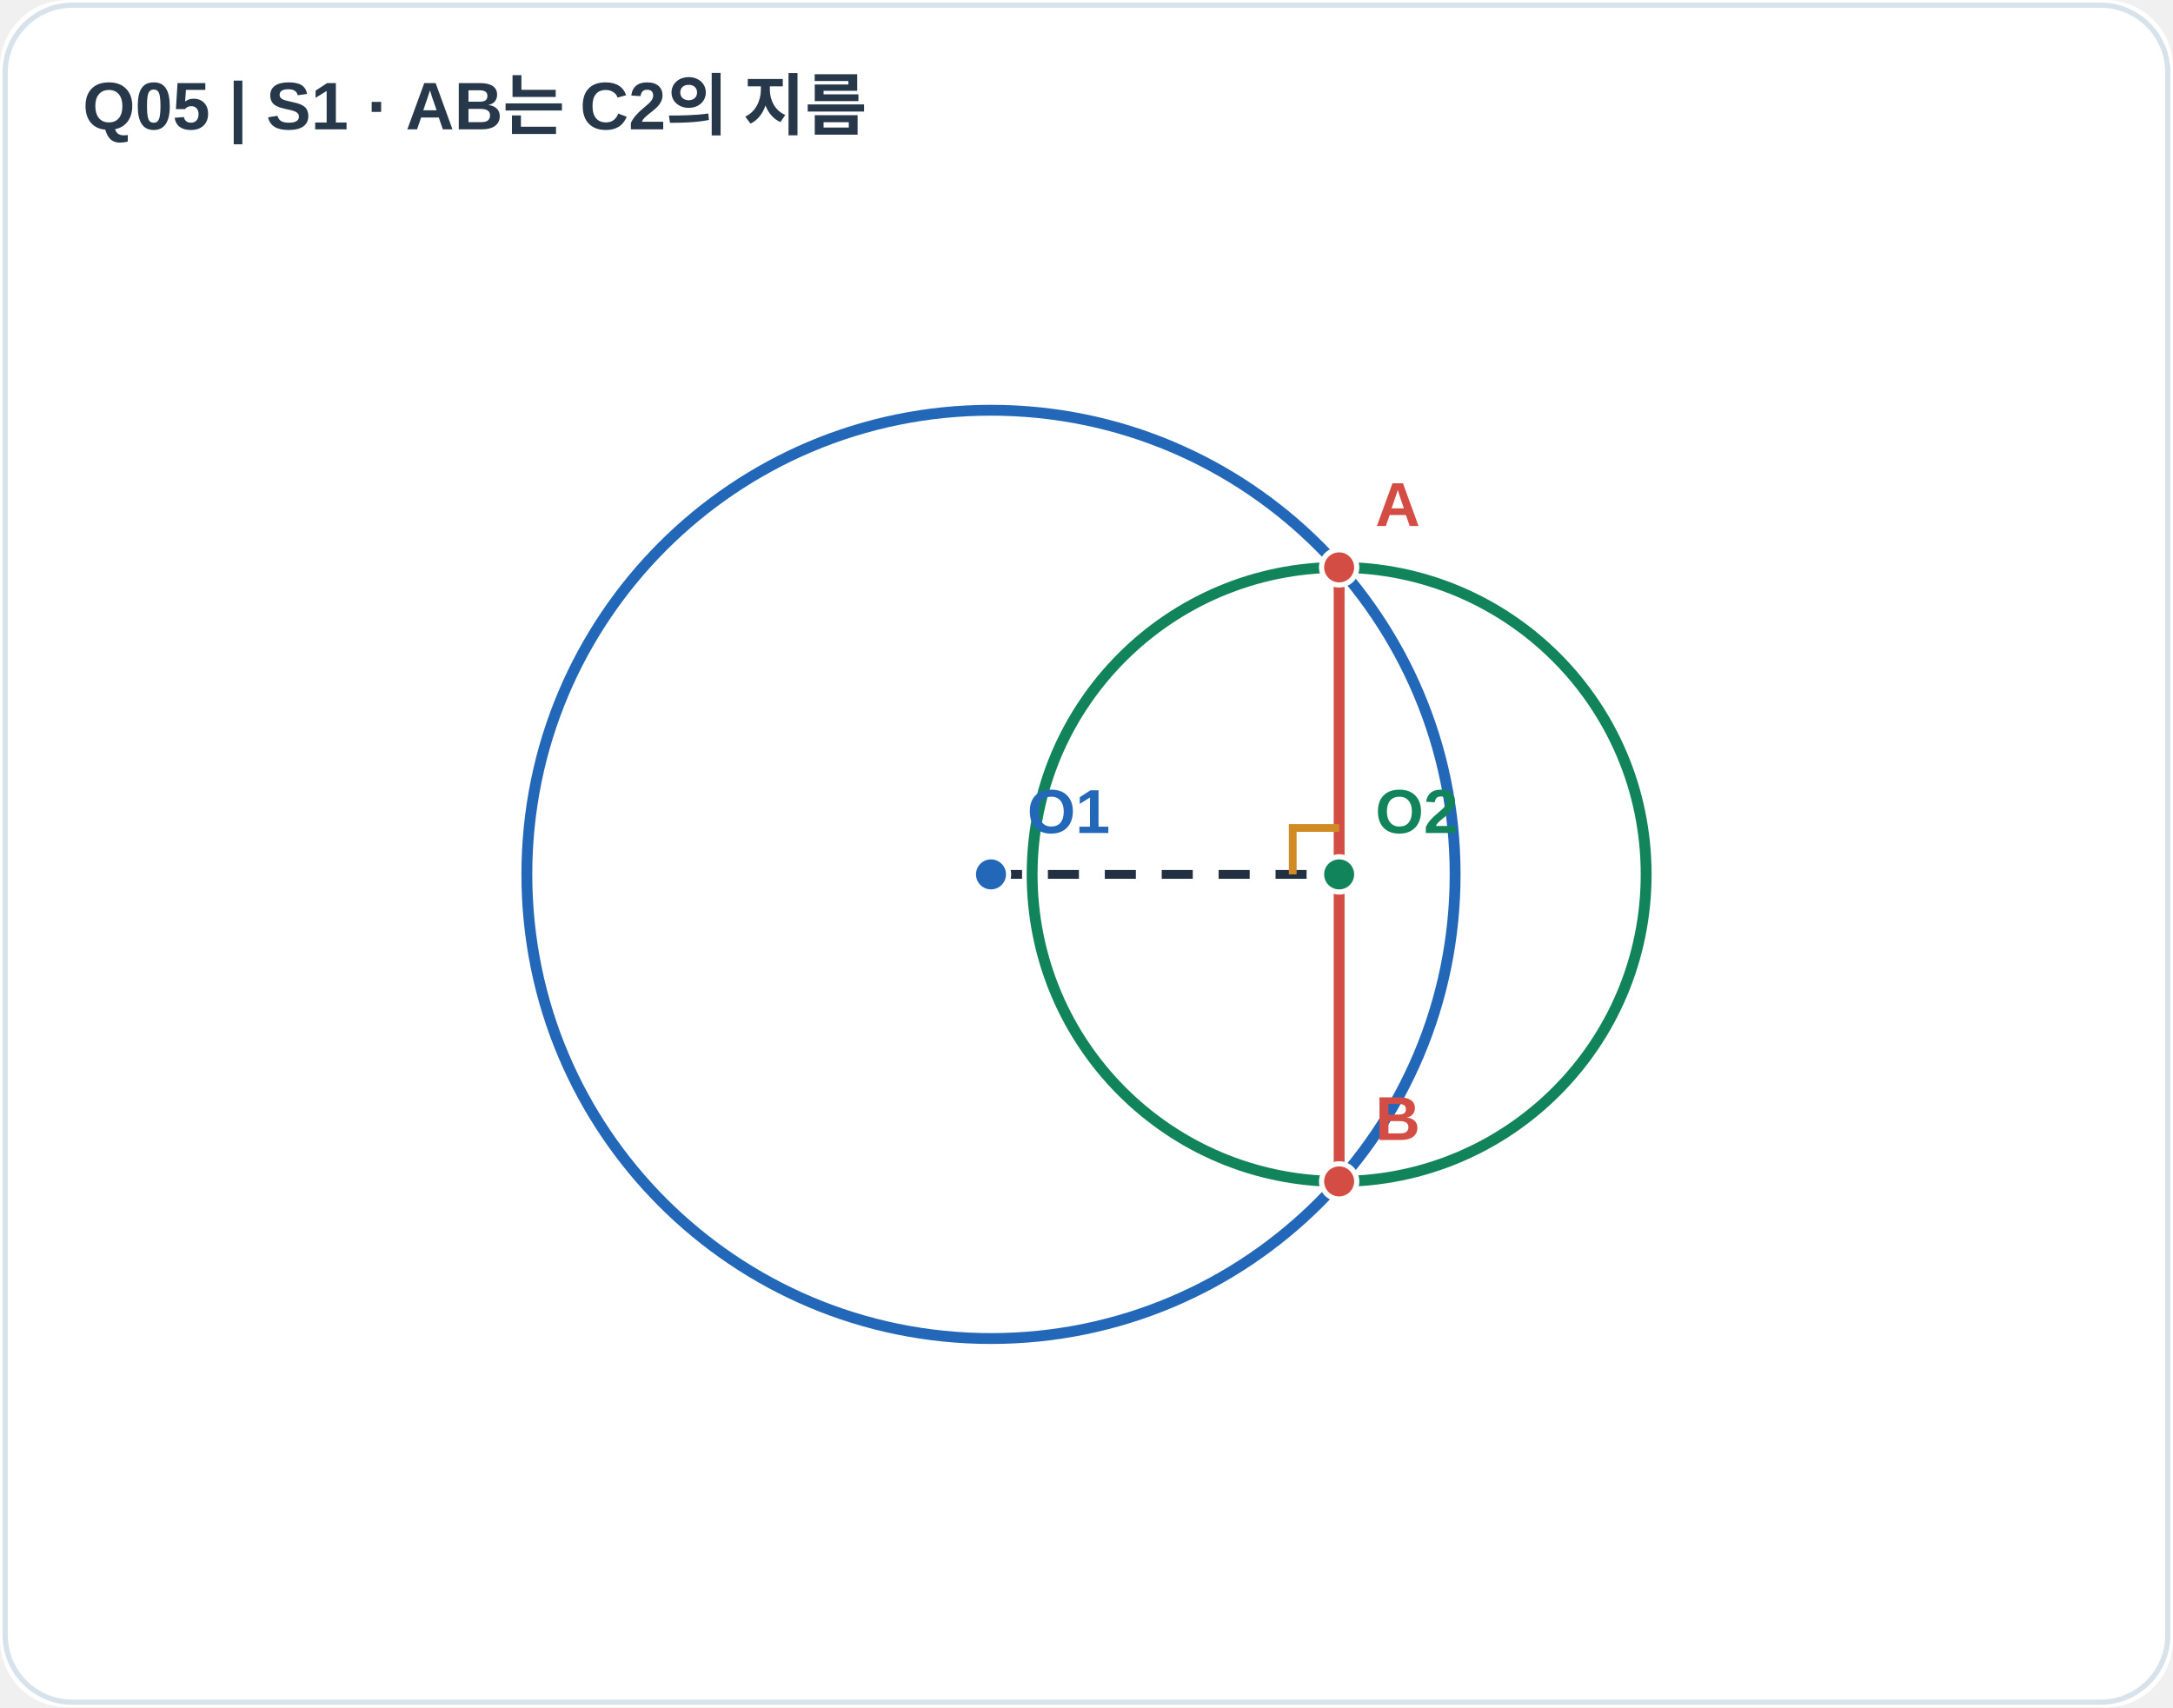
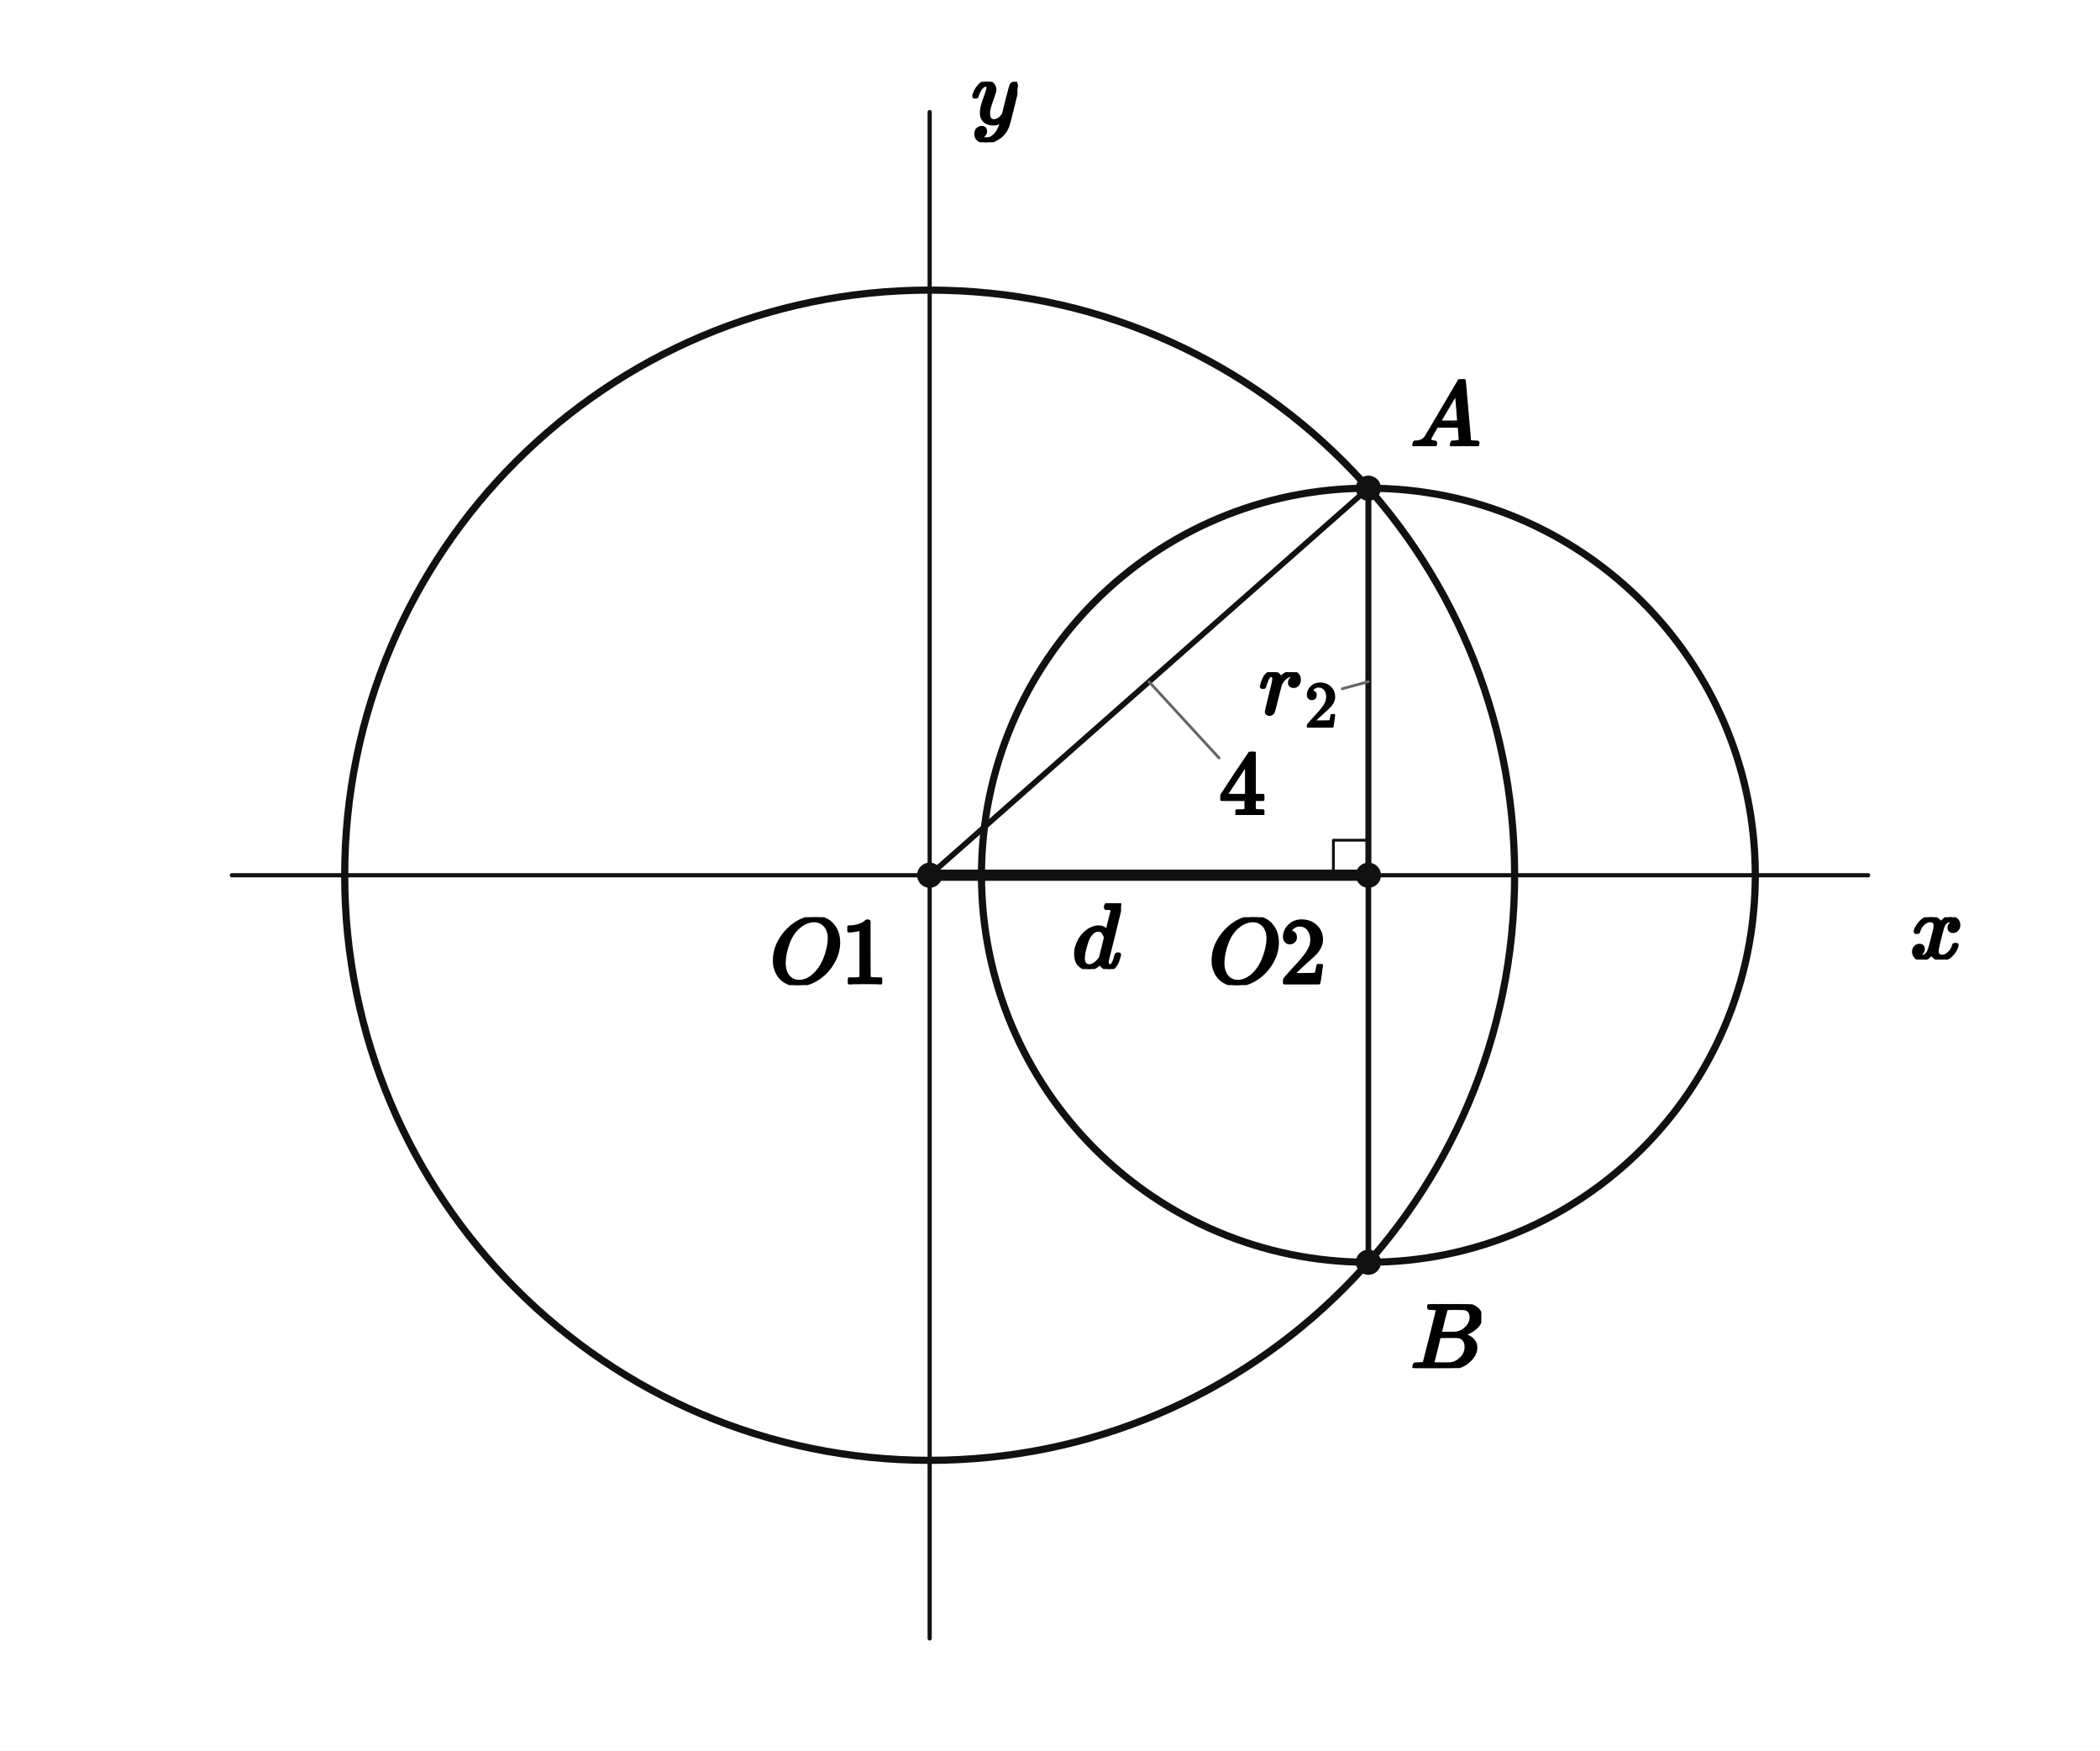
- <svg xmlns="http://www.w3.org/2000/svg" viewBox="0 0 420 330" width="420" height="330" role="img" aria-labelledby="apms-a11y-4b068db553a3896d-title apms-a11y-4b068db553a3896d-desc">
-   <rect width="420" height="330" rx="13" fill="#ffffff" />
-   <rect x="1" y="1" width="418" height="328" rx="13" fill="none" stroke="#d8e2eb" />
-   <text x="16" y="25" fill="#263849" font-size="13" font-family="Arial,sans-serif" font-weight="bold">Q05  |  S1 · AB는 C2의 지름</text>
-   <circle cx="191.54" cy="169.00" r="89.71" stroke="#2368b8" stroke-width="2.1" fill="none" fill-opacity="0.055" />
-   <circle cx="258.83" cy="169.00" r="59.34" stroke="#12845c" stroke-width="2.1" fill="none" fill-opacity="0.055" />
-   <line x1="258.83" y1="109.66" x2="258.83" y2="228.34" stroke="#d44d45" stroke-width="2.1" />
-   <line x1="191.54" y1="169.00" x2="258.83" y2="169.00" stroke="#233042" stroke-width="1.7" stroke-dasharray="6 5" />
-   <polyline points="249.86,169.00 249.86,160.03 258.83,160.03" fill="none" stroke="#d18b25" stroke-width="1.5" />
-   <circle cx="191.54" cy="169.00" r="3.4" fill="#2368b8" stroke="white" stroke-width="1" />
-   <text x="198.54" y="161.00" font-family="Arial,sans-serif" font-size="12" font-weight="600" fill="#2368b8">O1</text>
-   <circle cx="258.83" cy="169.00" r="3.4" fill="#12845c" stroke="white" stroke-width="1" />
-   <text x="265.83" y="161.00" font-family="Arial,sans-serif" font-size="12" font-weight="600" fill="#12845c">O2</text>
-   <circle cx="258.83" cy="109.66" r="3.4" fill="#d44d45" stroke="white" stroke-width="1" />
-   <text x="265.83" y="101.66" font-family="Arial,sans-serif" font-size="12" font-weight="600" fill="#d44d45">A</text>
-   <circle cx="258.83" cy="228.34" r="3.4" fill="#d44d45" stroke="white" stroke-width="1" />
-   <text x="265.83" y="220.34" font-family="Arial,sans-serif" font-size="12" font-weight="600" fill="#d44d45">B</text>
+ <svg xmlns="http://www.w3.org/2000/svg" viewBox="0 0 600 500" width="600" height="500" preserveAspectRatio="xMidYMid meet" role="img" aria-labelledby="visual-title visual-desc" data-engine-version="geometry-visual-v1" data-geometry-style-version="AP_GEOMETRY_PRINT_V1_0_DRAFT" data-geometry-preset="GEOMETRY_STANDARD" data-graph-style-version="AP_GRAPH_PRINT_V1_1_DRAFT" data-geometry-mode="COORDINATE_GEOMETRY_HYBRID" data-axis-scale-mode="EQUAL_UNIT" data-geometry-fact-hash="44136fa355b3678a1146ad16f7e8649e94fb4fc21fe77e8310c060f61caaff8a" data-visual-provenance="independent-facts-python" style="max-width:100%;height:auto;stroke-linejoin:round;stroke-linecap:round" data-publication-profile="fragment-publication-spike-v1" data-safe-margin="12">
+   <rect width="600" height="500" fill="#fff" />
+   <g data-layer="30">
+     <line id="x-axis" data-role="axis" stroke="#111" stroke-width="1.2" fill="none" data-axis="x" x1="66.243" y1="250" x2="533.757" y2="250" />
+   </g>
+   <g data-layer="30">
+     <line id="y-axis" data-role="axis" stroke="#111" stroke-width="1.2" fill="none" data-axis="y" x1="265.618" y1="468" x2="265.618" y2="32" />
+   </g>
+   <g data-layer="30">
+     <line id="sO2A" data-role="line" stroke="#111" stroke-width="1.6" fill="none" x1="390.967" y1="250" x2="390.967" y2="139.452" />
+   </g>
+   <g data-layer="30">
+     <line id="sO1A" data-role="line" stroke="#111" stroke-width="1.6" fill="none" x1="265.618" y1="250" x2="390.967" y2="139.452" />
+   </g>
+   <g data-layer="30">
+     <line id="sAB" data-role="line" stroke="#111" stroke-width="1.6" fill="none" x1="390.967" y1="139.452" x2="390.967" y2="360.548" />
+   </g>
+   <g data-layer="35">
+     <line id="sO1O2" data-role="line" stroke="#111" stroke-width="3.2" fill="none" x1="265.618" y1="250" x2="390.967" y2="250" />
+   </g>
+   <g data-layer="40">
+     <circle id="C1" data-role="circle" stroke="#111" stroke-width="2.05" fill="none" cx="265.618" cy="250" r="167.132" />
+   </g>
+   <g data-layer="40">
+     <circle id="C2" data-role="circle" stroke="#111" stroke-width="2.05" fill="none" cx="390.967" cy="250" r="110.548" />
+   </g>
+   <g data-layer="60">
+     <polyline id="rO2" data-role="indicator" stroke="#111" stroke-width="0.8" fill="none" points="380.967,250 380.967,240 390.967,240" />
+   </g>
+   <g data-layer="70">
+     <circle id="O1" data-role="point" stroke="#111" stroke-width="0.8" fill="#111" cx="265.618" cy="250" r="3.2" />
+   </g>
+   <g data-layer="70">
+     <circle id="O2" data-role="point" stroke="#111" stroke-width="0.8" fill="#111" cx="390.967" cy="250" r="3.2" />
+   </g>
+   <g data-layer="70">
+     <circle id="A" data-role="point" stroke="#111" stroke-width="0.8" fill="#111" cx="390.967" cy="139.452" r="3.2" />
+   </g>
+   <g data-layer="70">
+     <circle id="B" data-role="point" stroke="#111" stroke-width="0.8" fill="#111" cx="390.967" cy="360.548" r="3.2" />
+   </g>
+   <g data-layer="85">
+     <line id="eR-owner-leader" data-role="leader" data-owner-label="eR" data-owner="sO1A" x1="328.292" y1="194.726" x2="348.292" y2="216.498" stroke="#666" stroke-width="0.8" fill="none" />
+   </g>
+   <g data-layer="85">
+     <line id="er-owner-leader" data-role="leader" data-owner-label="er" data-owner="sO2A" data-leader-crossing="1" x1="390.967" y1="194.726" x2="383.498" y2="196.727" stroke="#666" stroke-width="0.8" fill="none" />
+   </g>
+   <g data-layer="90">
+     <g id="A-name" data-label-kind="POINT_NAME" data-priority="1" data-font-px="26.7" data-owner="A" data-fragment-sha="sha256:6952b7a0aa566df1f40b60e985b8cba7b8029dad906932f74ffdecc92223f4dc" transform="translate(402.967 108.3351)">
+       <svg width="20.025" height="19.117" viewBox="0 0 20.025 19.117" data-outline-width="20.025" data-outline-height="19.1172" id="lb-f887a816a2c8a82a22502a9ec21c242476390fc636730b663a62fe4fcfbb987b" data-owner="A" data-fact-role="DERIVED_INTERMEDIATE">
+         <g data-outline-units-per-em="1000" transform="translate(0 19.1172) scale(0.0267)">
+           <g stroke="currentColor" fill="currentColor" stroke-width="30" transform="scale(1,-1)">
+             <g data-mml-node="math">
+               <g data-mml-node="mi">
+                 <path data-c="1D434" d="M208 74Q208 50 254 46Q272 46 272 35Q272 34 270 22Q267 8 264 4T251 0Q249 0 239 0T205 1T141 2Q70 2 50 0H42Q35 7 35 11Q37 38 48 46H62Q132 49 164 96Q170 102 345 401T523 704Q530 716 547 716H555H572Q578 707 578 706L606 383Q634 60 636 57Q641 46 701 46Q726 46 726 36Q726 34 723 22Q720 7 718 4T704 0Q701 0 690 0T651 1T578 2Q484 2 455 0H443Q437 6 437 9T439 27Q443 40 445 43L449 46H469Q523 49 533 63L521 213H283L249 155Q208 86 208 74ZM516 260Q516 271 504 416T490 562L463 519Q447 492 400 412L310 260L413 259Q516 259 516 260Z" />
+               </g>
+             </g>
+           </g>
+         </g>
+       </svg>
+     </g>
+   </g>
+   <g data-layer="90">
+     <g id="B-name" data-label-kind="POINT_NAME" data-priority="1" data-font-px="26.7" data-owner="B" data-fragment-sha="sha256:9e42c4f03f6dcf6a784b1e34a71da1383fdfc3bcd16559662f41dd9b77c277d5" transform="translate(402.967 372.5477)">
+       <svg width="20.265" height="18.236" viewBox="0 0 20.265 18.236" data-outline-width="20.2653" data-outline-height="18.236099999999997" id="lb-83a512d2b2d9542b49e9d87ae7aa779ad854167c45a0665a41115af4b744ed0b" data-owner="B" data-fact-role="DERIVED_INTERMEDIATE">
+         <g data-outline-units-per-em="1000" transform="translate(0 18.2361) scale(0.0267)">
+           <g stroke="currentColor" fill="currentColor" stroke-width="30" transform="scale(1,-1)">
+             <g data-mml-node="math">
+               <g data-mml-node="mi">
+                 <path data-c="1D435" d="M231 637Q204 637 199 638T194 649Q194 676 205 682Q206 683 335 683Q594 683 608 681Q671 671 713 636T756 544Q756 480 698 429T565 360L555 357Q619 348 660 311T702 219Q702 146 630 78T453 1Q446 0 242 0Q42 0 39 2Q35 5 35 10Q35 17 37 24Q42 43 47 45Q51 46 62 46H68Q95 46 128 49Q142 52 147 61Q150 65 219 339T288 628Q288 635 231 637ZM649 544Q649 574 634 600T585 634Q578 636 493 637Q473 637 451 637T416 636H403Q388 635 384 626Q382 622 352 506Q352 503 351 500L320 374H401Q482 374 494 376Q554 386 601 434T649 544ZM595 229Q595 273 572 302T512 336Q506 337 429 337Q311 337 310 336Q310 334 293 263T258 122L240 52Q240 48 252 48T333 46Q422 46 429 47Q491 54 543 105T595 229Z" />
+               </g>
+             </g>
+           </g>
+         </g>
+       </svg>
+     </g>
+   </g>
+   <g data-layer="90">
+     <g id="O1-name" data-label-kind="POINT_NAME" data-priority="1" data-font-px="26.7" data-owner="O1" data-fragment-sha="sha256:bf708f569a0d627715a4e8acfb9cd6fd0e9a4d7d058ac7a3a73e07f6c3422c7d" transform="translate(219.8956 262)">
+       <svg width="33.722" height="19.384" viewBox="0 0 33.722 19.384" data-outline-width="33.7221" data-outline-height="19.3842" id="lb-823132c6eea005594c8a3ed0702358337ff8f95ef781fb579c4df7457cf56fea" data-owner="O1" data-fact-role="GIVEN">
+         <g data-outline-units-per-em="1000" transform="translate(0 18.7968) scale(0.0267)">
+           <g stroke="currentColor" fill="currentColor" stroke-width="30" transform="scale(1,-1)">
+             <g data-mml-node="math">
+               <g data-mml-node="mi">
+                 <path data-c="1D442" d="M740 435Q740 320 676 213T511 42T304 -22Q207 -22 138 35T51 201Q50 209 50 244Q50 346 98 438T227 601Q351 704 476 704Q514 704 524 703Q621 689 680 617T740 435ZM637 476Q637 565 591 615T476 665Q396 665 322 605Q242 542 200 428T157 216Q157 126 200 73T314 19Q404 19 485 98T608 313Q637 408 637 476Z" />
+               </g>
+               <g data-mml-node="mn" transform="translate(763,0)">
+                 <path data-c="31" d="M213 578L200 573Q186 568 160 563T102 556H83V602H102Q149 604 189 617T245 641T273 663Q275 666 285 666Q294 666 302 660V361L303 61Q310 54 315 52T339 48T401 46H427V0H416Q395 3 257 3Q121 3 100 0H88V46H114Q136 46 152 46T177 47T193 50T201 52T207 57T213 61V578Z" />
+               </g>
+             </g>
+           </g>
+         </g>
+       </svg>
+     </g>
+   </g>
+   <g data-layer="90">
+     <g id="O2-name" data-label-kind="POINT_NAME" data-priority="1" data-font-px="26.7" data-owner="O2" data-fragment-sha="sha256:18f70436bb64d3aaa12a3da8fd9088144a2ea35657d1cb057b789542a8f384ab" transform="translate(345.2449 262)">
+       <svg width="33.722" height="19.384" viewBox="0 0 33.722 19.384" data-outline-width="33.7221" data-outline-height="19.3842" id="lb-a1407cc9525dae32aa44abc0aad7e36081cb6284e45914243853862cc46bff1c" data-owner="O2" data-fact-role="DERIVED_INTERMEDIATE">
+         <g data-outline-units-per-em="1000" transform="translate(0 18.7968) scale(0.0267)">
+           <g stroke="currentColor" fill="currentColor" stroke-width="30" transform="scale(1,-1)">
+             <g data-mml-node="math">
+               <g data-mml-node="mi">
+                 <path data-c="1D442" d="M740 435Q740 320 676 213T511 42T304 -22Q207 -22 138 35T51 201Q50 209 50 244Q50 346 98 438T227 601Q351 704 476 704Q514 704 524 703Q621 689 680 617T740 435ZM637 476Q637 565 591 615T476 665Q396 665 322 605Q242 542 200 428T157 216Q157 126 200 73T314 19Q404 19 485 98T608 313Q637 408 637 476Z" />
+               </g>
+               <g data-mml-node="mn" transform="translate(763,0)">
+                 <path data-c="32" d="M109 429Q82 429 66 447T50 491Q50 562 103 614T235 666Q326 666 387 610T449 465Q449 422 429 383T381 315T301 241Q265 210 201 149L142 93L218 92Q375 92 385 97Q392 99 409 186V189H449V186Q448 183 436 95T421 3V0H50V19V31Q50 38 56 46T86 81Q115 113 136 137Q145 147 170 174T204 211T233 244T261 278T284 308T305 340T320 369T333 401T340 431T343 464Q343 527 309 573T212 619Q179 619 154 602T119 569T109 550Q109 549 114 549Q132 549 151 535T170 489Q170 464 154 447T109 429Z" />
+               </g>
+             </g>
+           </g>
+         </g>
+       </svg>
+     </g>
+   </g>
+   <g data-layer="90">
+     <g id="eR" data-label-kind="EQUATION_LABEL" data-priority="1" data-font-px="26.7" data-owner="sO1A" data-fragment-sha="sha256:fa66d1070b8fb99b70988731e15b88241b7060b65e196b0831a32cae1df281aa" transform="translate(348.2923 214.7262)">
+       <svg width="13.35" height="18.076" viewBox="0 0 13.35 18.076" data-outline-width="13.35" data-outline-height="18.075899999999997" id="lb-d76d6b1ae45049ac67a9b9a68fee52c7cc2e3cb6cf481fd3ae4d03a14aa802a0" data-owner="sO1A" data-fact-role="GIVEN">
+         <g data-outline-units-per-em="1000" transform="translate(0 18.0759) scale(0.0267)">
+           <g stroke="currentColor" fill="currentColor" stroke-width="30" transform="scale(1,-1)">
+             <g data-mml-node="math">
+               <g data-mml-node="mn">
+                 <path data-c="34" d="M462 0Q444 3 333 3Q217 3 199 0H190V46H221Q241 46 248 46T265 48T279 53T286 61Q287 63 287 115V165H28V211L179 442Q332 674 334 675Q336 677 355 677H373L379 671V211H471V165H379V114Q379 73 379 66T385 54Q393 47 442 46H471V0H462ZM293 211V545L74 212L183 211H293Z" />
+               </g>
+             </g>
+           </g>
+         </g>
+       </svg>
+     </g>
+   </g>
+   <g data-layer="90">
+     <g id="ed" data-label-kind="EQUATION_LABEL" data-priority="1" data-font-px="26.7" data-owner="sO1O2" data-fragment-sha="sha256:9889555f954e10c1d9488abc7fce39422b8938908f704feca8c8066b6aebe678" transform="translate(306.4083 258)">
+       <svg width="13.884" height="18.797" viewBox="0 0 13.884 18.797" data-outline-width="13.884" data-outline-height="18.796799999999998" id="lb-0c842e5e8166e189957915bad11ad009ef7a26cf8dc896d141f2ab481aa1f2ee" data-owner="sO1O2" data-fact-role="GIVEN">
+         <g data-outline-units-per-em="1000" transform="translate(0 18.5298) scale(0.0267)">
+           <g stroke="currentColor" fill="currentColor" stroke-width="30" transform="scale(1,-1)">
+             <g data-mml-node="math">
+               <g data-mml-node="mi">
+                 <path data-c="1D451" d="M366 683Q367 683 438 688T511 694Q523 694 523 686Q523 679 450 384T375 83T374 68Q374 26 402 26Q411 27 422 35Q443 55 463 131Q469 151 473 152Q475 153 483 153H487H491Q506 153 506 145Q506 140 503 129Q490 79 473 48T445 8T417 -8Q409 -10 393 -10Q359 -10 336 5T306 36L300 51Q299 52 296 50Q294 48 292 46Q233 -10 172 -10Q117 -10 75 30T33 157Q33 205 53 255T101 341Q148 398 195 420T280 442Q336 442 364 400Q369 394 369 396Q370 400 396 505T424 616Q424 629 417 632T378 637H357Q351 643 351 645T353 664Q358 683 366 683ZM352 326Q329 405 277 405Q242 405 210 374T160 293Q131 214 119 129Q119 126 119 118T118 106Q118 61 136 44T179 26Q233 26 290 98L298 109L352 326Z" />
+               </g>
+             </g>
+           </g>
+         </g>
+       </svg>
+     </g>
+   </g>
+   <g data-layer="90">
+     <g id="axis-x" data-label-kind="GRAPH_ANNOTATION" data-priority="4" data-font-px="26.7" data-owner="axis-x" data-fragment-sha="sha256:16364d2584a2ef743f585d42a897bfee21d188b58454a70150c72dd3867b81c6" transform="translate(545.757 262)">
+       <svg width="15.272" height="12.095" viewBox="0 0 15.272 12.095" data-outline-width="15.2724" data-outline-height="12.0951" id="lb-fc2ad1f36959dfc6686cfb97147e8931b72120e51e20b034e780e1a53de4109b" data-owner="axis-x" data-fact-role="DERIVED_INTERMEDIATE">
+         <g data-outline-units-per-em="1000" transform="translate(0 11.8014) scale(0.0267)">
+           <g stroke="currentColor" fill="currentColor" stroke-width="30" transform="scale(1,-1)">
+             <g data-mml-node="math">
+               <g data-mml-node="mi">
+                 <path data-c="1D465" d="M52 289Q59 331 106 386T222 442Q257 442 286 424T329 379Q371 442 430 442Q467 442 494 420T522 361Q522 332 508 314T481 292T458 288Q439 288 427 299T415 328Q415 374 465 391Q454 404 425 404Q412 404 406 402Q368 386 350 336Q290 115 290 78Q290 50 306 38T341 26Q378 26 414 59T463 140Q466 150 469 151T485 153H489Q504 153 504 145Q504 144 502 134Q486 77 440 33T333 -11Q263 -11 227 52Q186 -10 133 -10H127Q78 -10 57 16T35 71Q35 103 54 123T99 143Q142 143 142 101Q142 81 130 66T107 46T94 41L91 40Q91 39 97 36T113 29T132 26Q168 26 194 71Q203 87 217 139T245 247T261 313Q266 340 266 352Q266 380 251 392T217 404Q177 404 142 372T93 290Q91 281 88 280T72 278H58Q52 284 52 289Z" />
+               </g>
+             </g>
+           </g>
+         </g>
+       </svg>
+     </g>
+   </g>
+   <g data-layer="90">
+     <g id="axis-y" data-label-kind="GRAPH_ANNOTATION" data-priority="4" data-font-px="26.7" data-owner="axis-y" data-fragment-sha="sha256:2aea056ce1fe54260a410de5075cccd769957cbc0ddf328f759bc9fc96ced025" transform="translate(277.6177 23.36255)">
+       <svg width="13.083" height="17.275" viewBox="0 0 13.083 17.275" data-outline-width="13.083" data-outline-height="17.2749" id="lb-cf5b106817fd3bf36c595d96b84a69ae09b9c134fcf1583c5f175b2ed2cb0425" data-owner="axis-y" data-fact-role="DERIVED_INTERMEDIATE">
+         <g data-outline-units-per-em="1000" transform="translate(0 11.8014) scale(0.0267)">
+           <g stroke="currentColor" fill="currentColor" stroke-width="30" transform="scale(1,-1)">
+             <g data-mml-node="math">
+               <g data-mml-node="mi">
+                 <path data-c="1D466" d="M21 287Q21 301 36 335T84 406T158 442Q199 442 224 419T250 355Q248 336 247 334Q247 331 231 288T198 191T182 105Q182 62 196 45T238 27Q261 27 281 38T312 61T339 94Q339 95 344 114T358 173T377 247Q415 397 419 404Q432 431 462 431Q475 431 483 424T494 412T496 403Q496 390 447 193T391 -23Q363 -106 294 -155T156 -205Q111 -205 77 -183T43 -117Q43 -95 50 -80T69 -58T89 -48T106 -45Q150 -45 150 -87Q150 -107 138 -122T115 -142T102 -147L99 -148Q101 -153 118 -160T152 -167H160Q177 -167 186 -165Q219 -156 247 -127T290 -65T313 -9T321 21L315 17Q309 13 296 6T270 -6Q250 -11 231 -11Q185 -11 150 11T104 82Q103 89 103 113Q103 170 138 262T173 379Q173 380 173 381Q173 390 173 393T169 400T158 404H154Q131 404 112 385T82 344T65 302T57 280Q55 278 41 278H27Q21 284 21 287Z" />
+               </g>
+             </g>
+           </g>
+         </g>
+       </svg>
+     </g>
+   </g>
+   <g data-layer="90">
+     <g id="er" data-label-kind="EQUATION_LABEL" data-priority="1" data-font-px="26.7" data-owner="sO2A" data-fragment-sha="sha256:4a18f198648102cbc5c32bef2bce3387d3a624f6ac7126f352c466c518327667" transform="translate(359.799 191.9993)">
+       <svg width="23.699" height="15.806" viewBox="0 0 23.699 15.806" data-outline-width="23.698919999999998" data-outline-height="15.8064" id="lb-6dc3ba666a9cac257620db25cefa310a73c0516025ffc65434307b2f32a1ca88" data-owner="sO2A" data-fact-role="GIVEN">
+         <g data-outline-units-per-em="1000" transform="translate(0 11.8014) scale(0.0267)">
+           <g stroke="currentColor" fill="currentColor" stroke-width="30" transform="scale(1,-1)">
+             <g data-mml-node="math">
+               <g data-mml-node="msub">
+                 <g data-mml-node="mi">
+                   <path data-c="1D45F" d="M21 287Q22 290 23 295T28 317T38 348T53 381T73 411T99 433T132 442Q161 442 183 430T214 408T225 388Q227 382 228 382T236 389Q284 441 347 441H350Q398 441 422 400Q430 381 430 363Q430 333 417 315T391 292T366 288Q346 288 334 299T322 328Q322 376 378 392Q356 405 342 405Q286 405 239 331Q229 315 224 298T190 165Q156 25 151 16Q138 -11 108 -11Q95 -11 87 -5T76 7T74 17Q74 30 114 189T154 366Q154 405 128 405Q107 405 92 377T68 316T57 280Q55 278 41 278H27Q21 284 21 287Z" />
+                 </g>
+                 <g data-mml-node="TeXAtom" transform="translate(484,-150) scale(0.707)" data-mjx-texclass="ORD">
+                   <g data-mml-node="mn">
+                     <path data-c="32" d="M109 429Q82 429 66 447T50 491Q50 562 103 614T235 666Q326 666 387 610T449 465Q449 422 429 383T381 315T301 241Q265 210 201 149L142 93L218 92Q375 92 385 97Q392 99 409 186V189H449V186Q448 183 436 95T421 3V0H50V19V31Q50 38 56 46T86 81Q115 113 136 137Q145 147 170 174T204 211T233 244T261 278T284 308T305 340T320 369T333 401T340 431T343 464Q343 527 309 573T212 619Q179 619 154 602T119 569T109 550Q109 549 114 549Q132 549 151 535T170 489Q170 464 154 447T109 429Z" />
+                   </g>
+                 </g>
+               </g>
+             </g>
+           </g>
+         </g>
+       </svg>
+     </g>
+   </g>
</svg>
